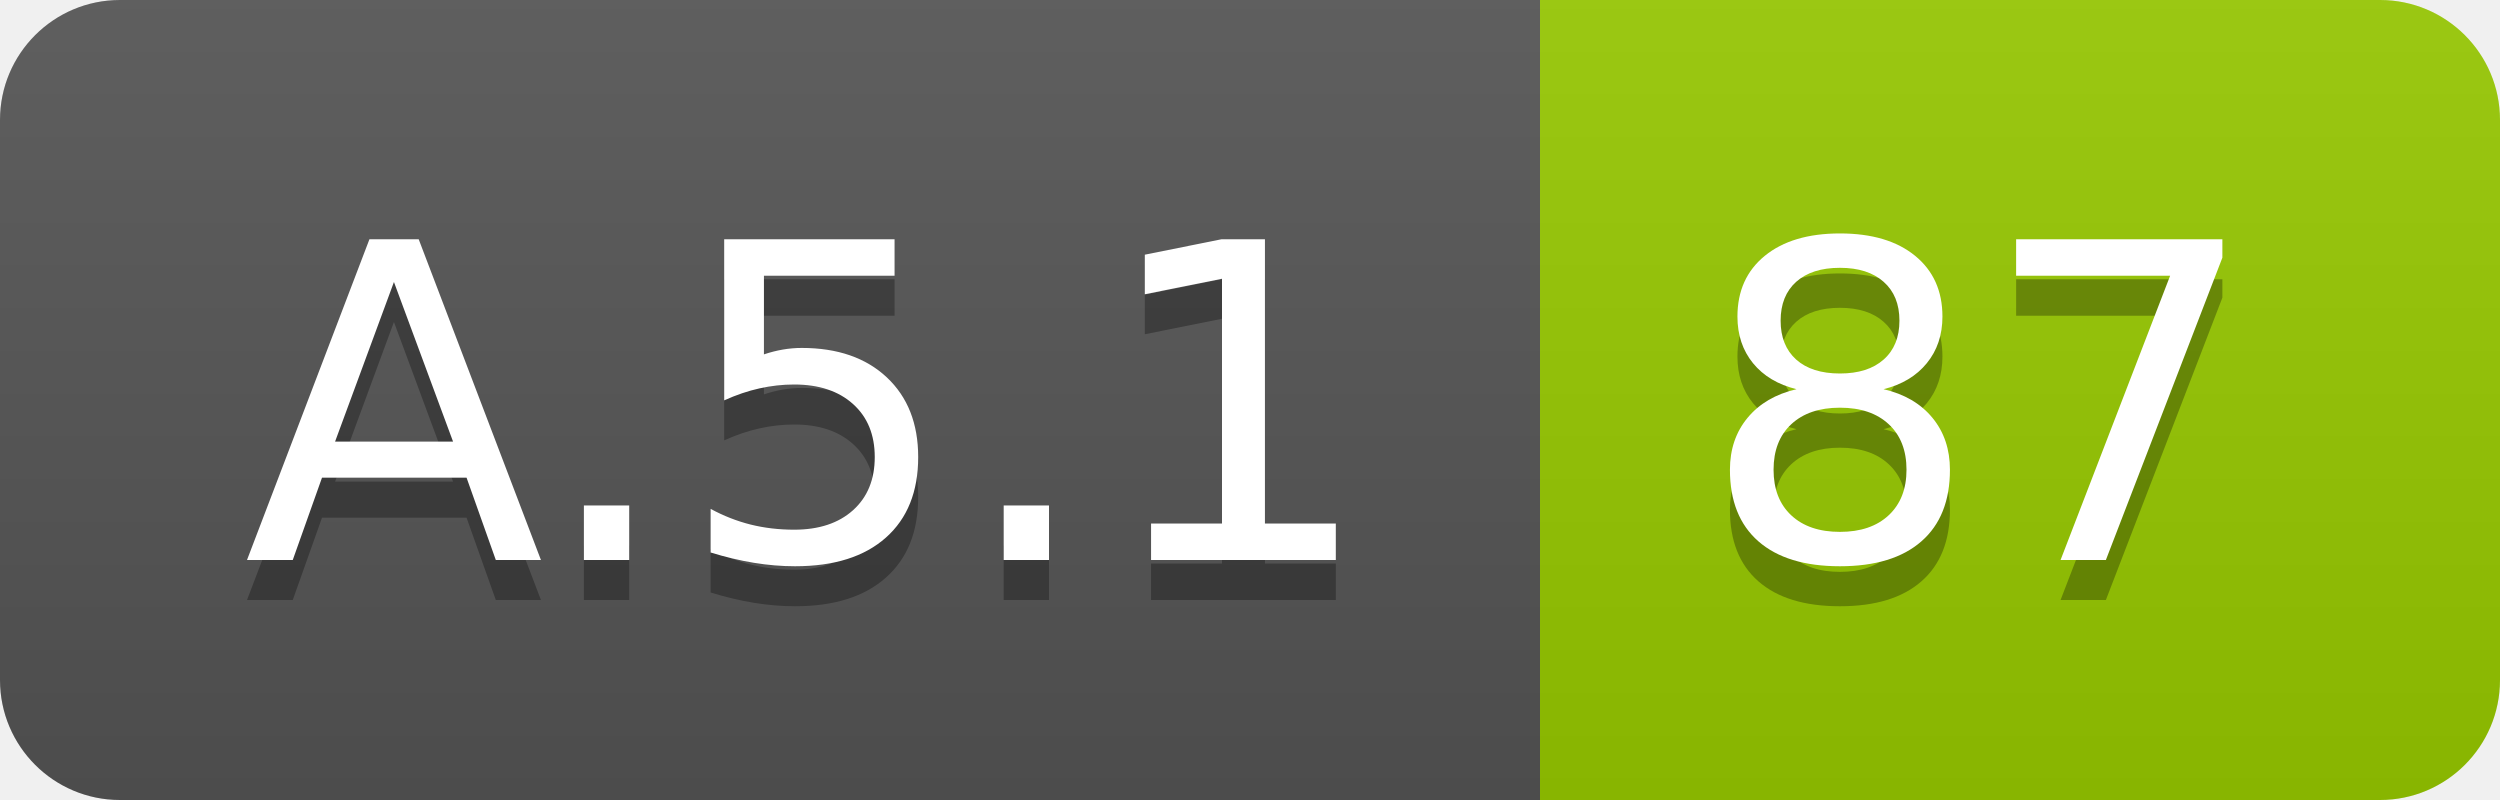
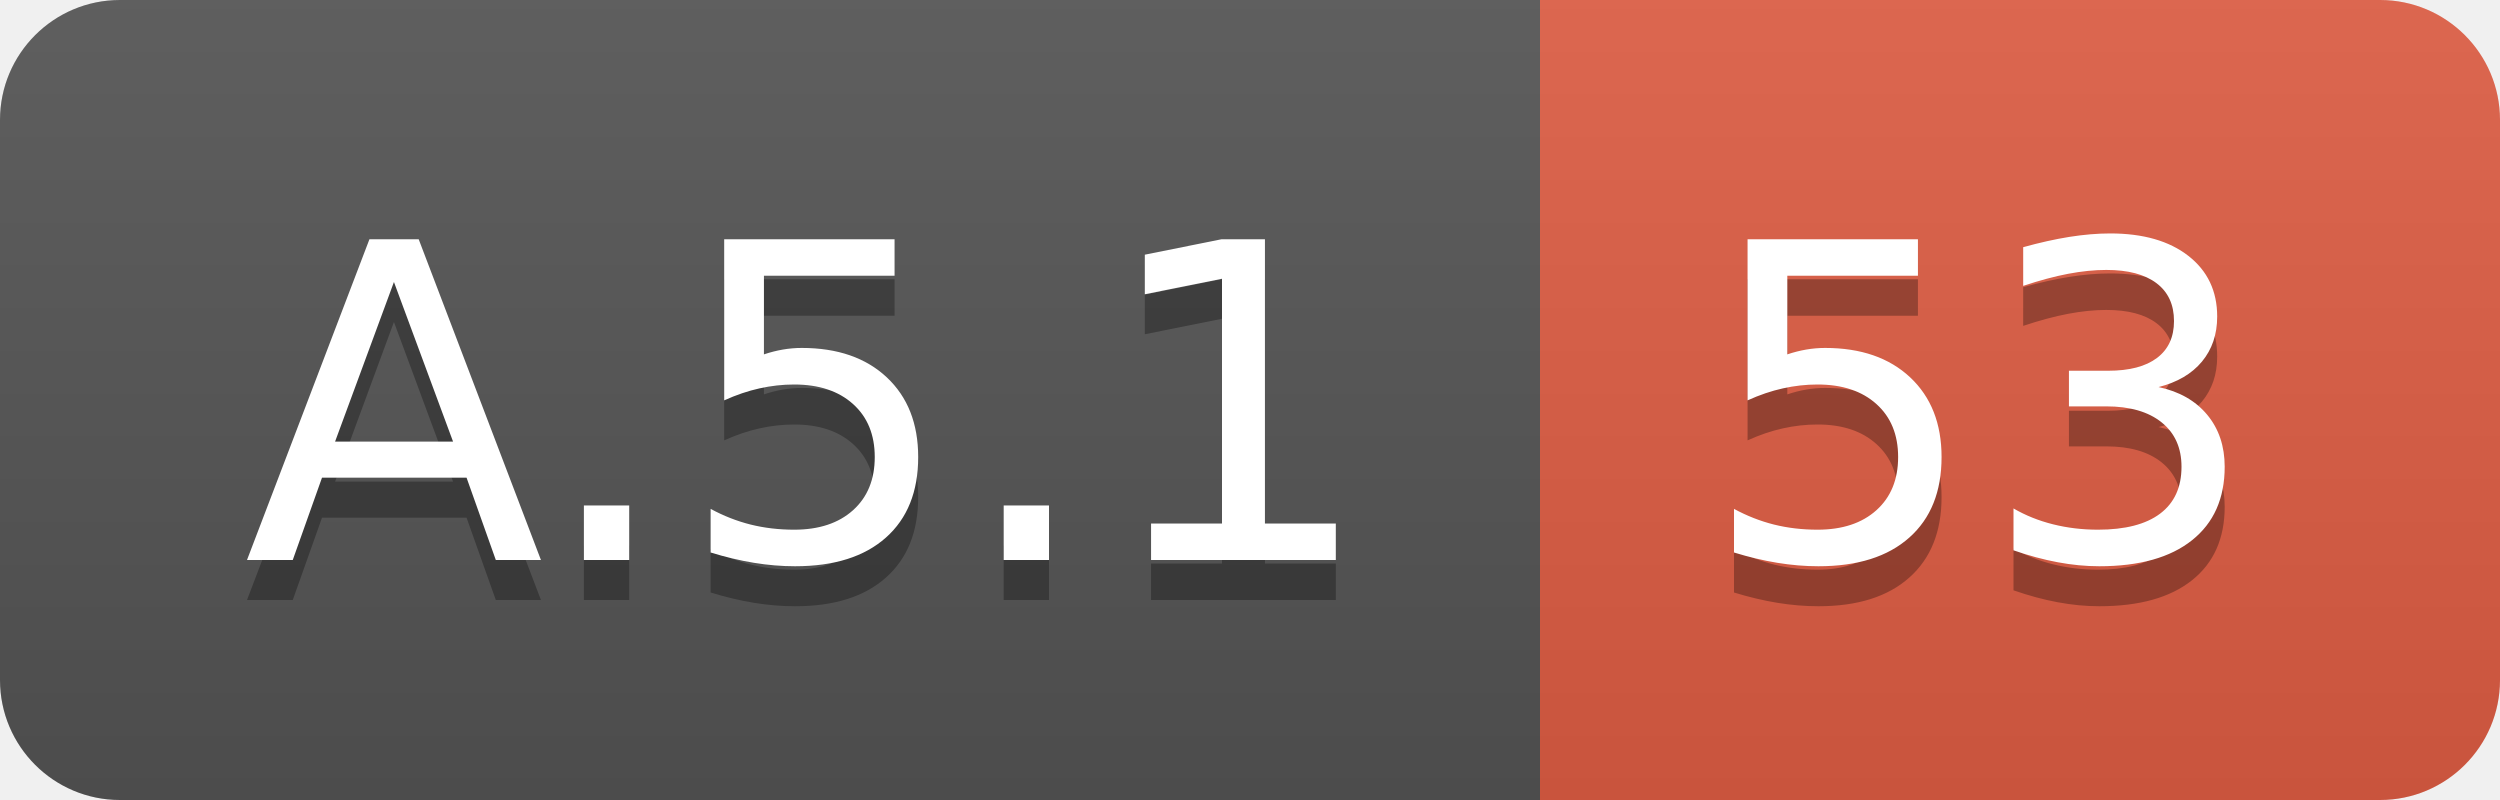
<svg xmlns="http://www.w3.org/2000/svg" width="62.5" height="20">
  <linearGradient id="smooth" x2="0" y2="100%">
    <stop offset="0" stop-color="#bbb" stop-opacity=".1" />
    <stop offset="1" stop-opacity=".1" />
  </linearGradient>
  <clipPath id="round">
    <rect width="62.5" height="20" rx="3" fill="#fff" />
  </clipPath>
  <g clip-path="url(#round)">
    <rect width="38.5" height="20" fill="#555" />
-     <rect x="38.5" width="24.0" height="20" fill="#97CA00" />
+     <rect x="38.5" width="24.0" height="20" fill="#e05d44" />
    <rect width="62.5" height="20" fill="url(#smooth)" />
  </g>
  <g fill="#fff" text-anchor="middle" font-family="DejaVu Sans,Verdana,Geneva,sans-serif" font-size="110">
    <text x="202.5" y="150" fill="#010101" fill-opacity=".3" transform="scale(0.1)" textLength="285.0" lengthAdjust="spacing">A.5.1</text>
    <text x="202.5" y="140" transform="scale(0.1)" textLength="285.0" lengthAdjust="spacing">A.5.1</text>
-     <text x="495.0" y="150" fill="#010101" fill-opacity=".3" transform="scale(0.1)" textLength="140.0" lengthAdjust="spacing">87</text>
-     <text x="495.0" y="140" transform="scale(0.1)" textLength="140.0" lengthAdjust="spacing">87</text>
+     <text x="495.0" y="150" fill="#010101" fill-opacity=".3" transform="scale(0.1)" textLength="140.0" lengthAdjust="spacing">53</text>
+     <text x="495.0" y="140" transform="scale(0.1)" textLength="140.0" lengthAdjust="spacing">53</text>
  </g>
</svg>
